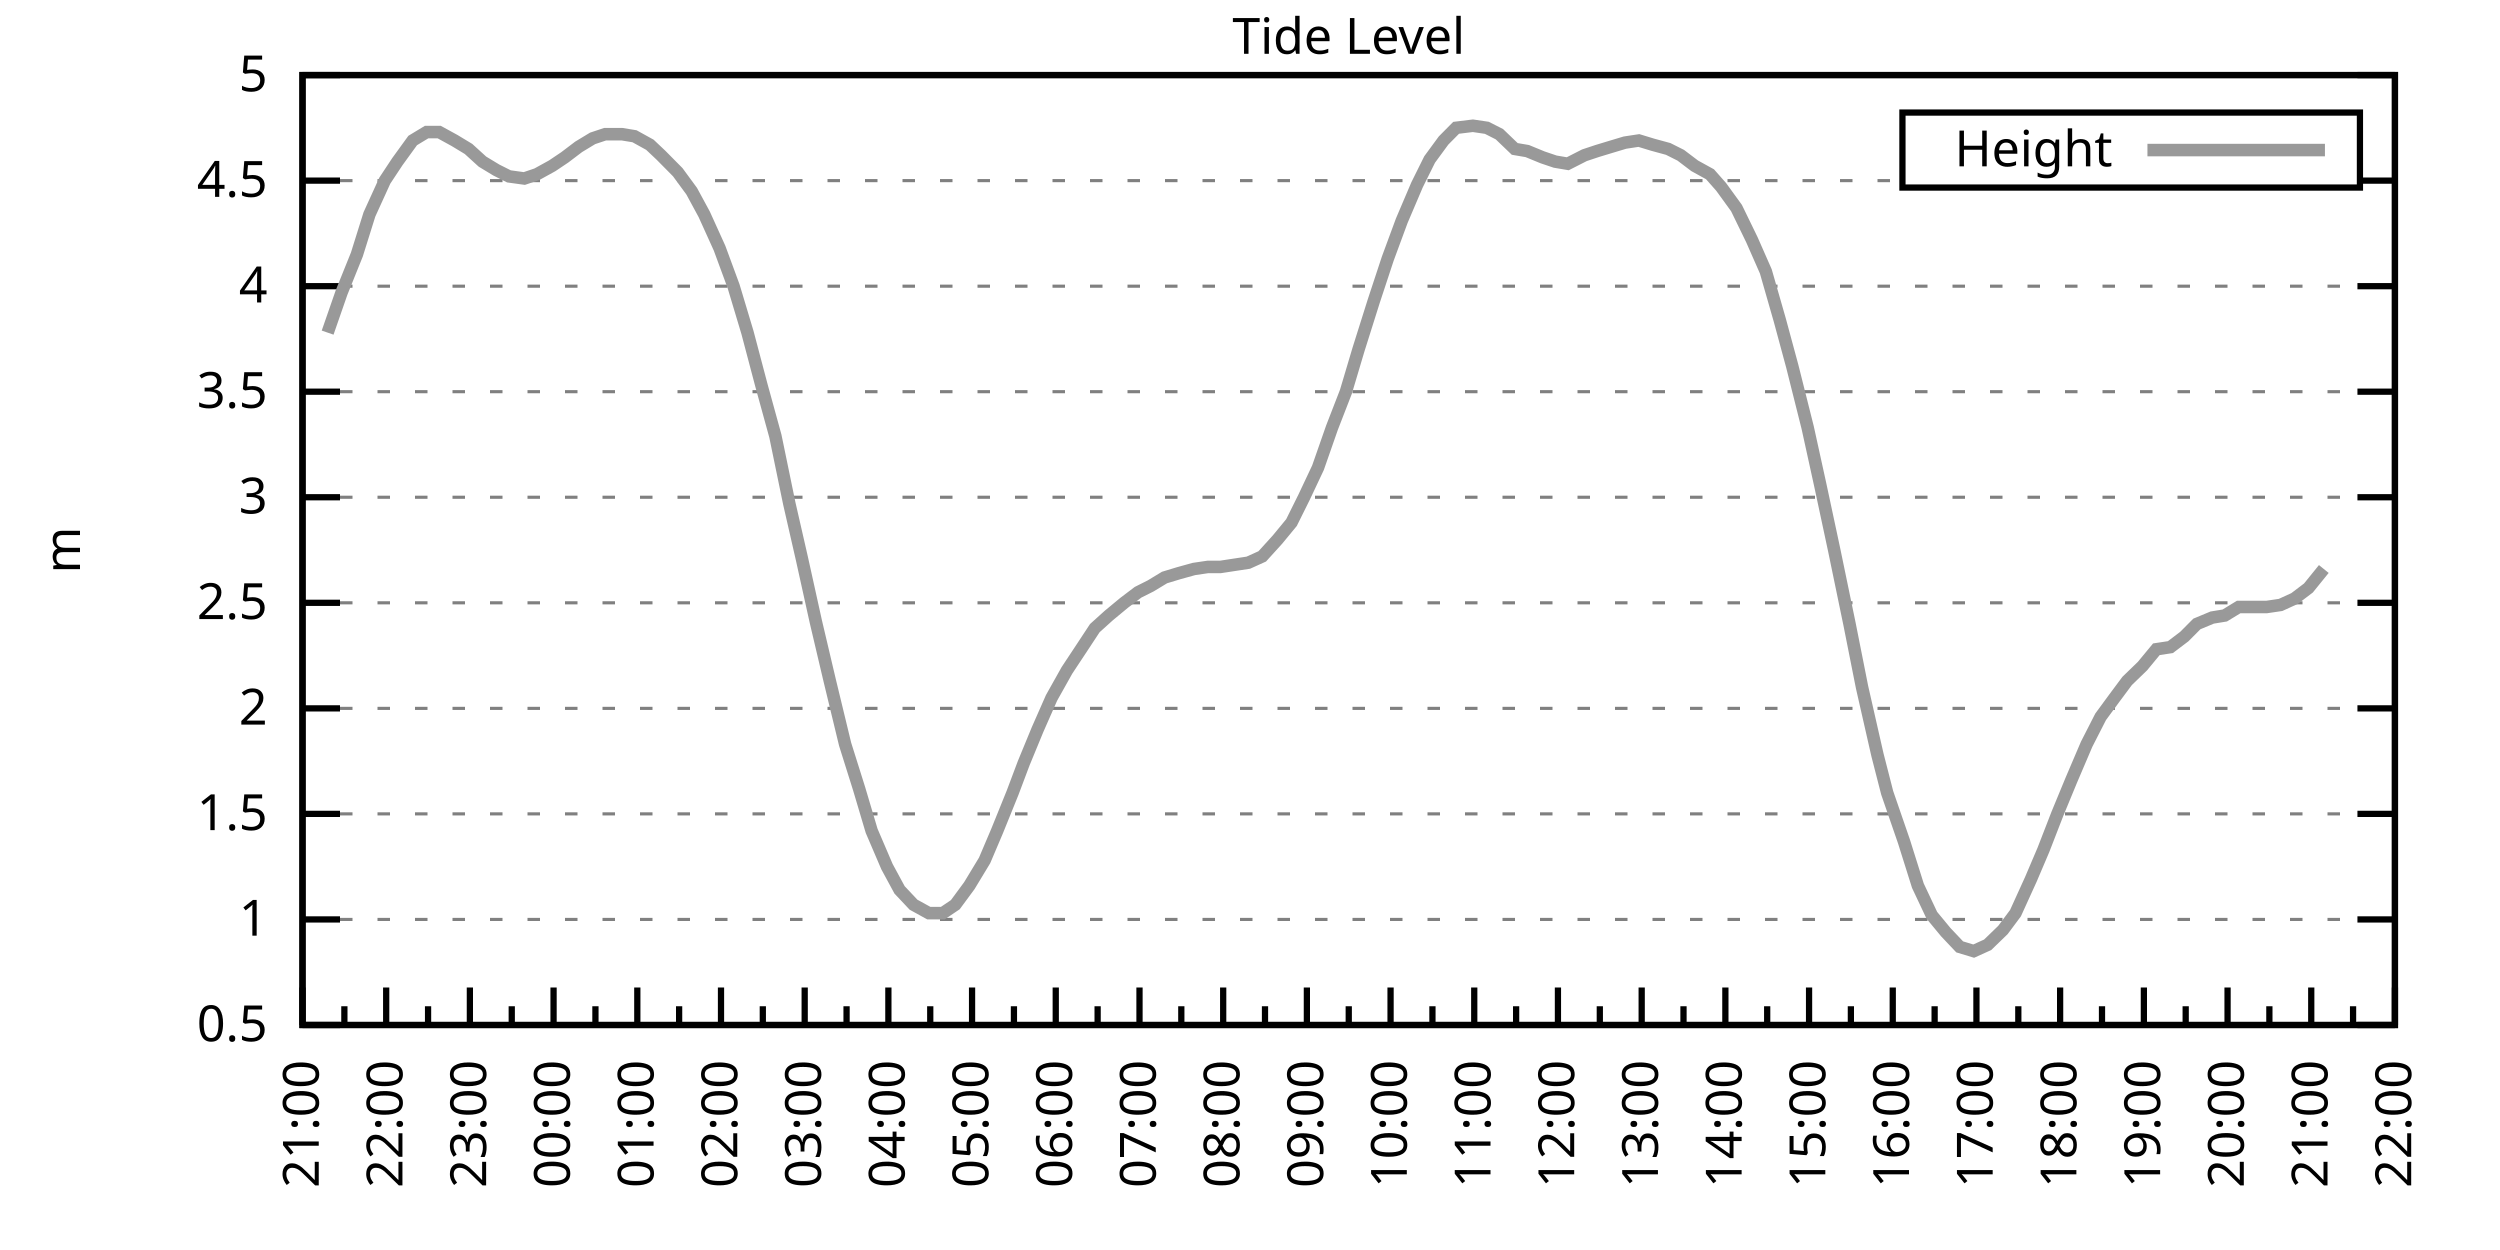
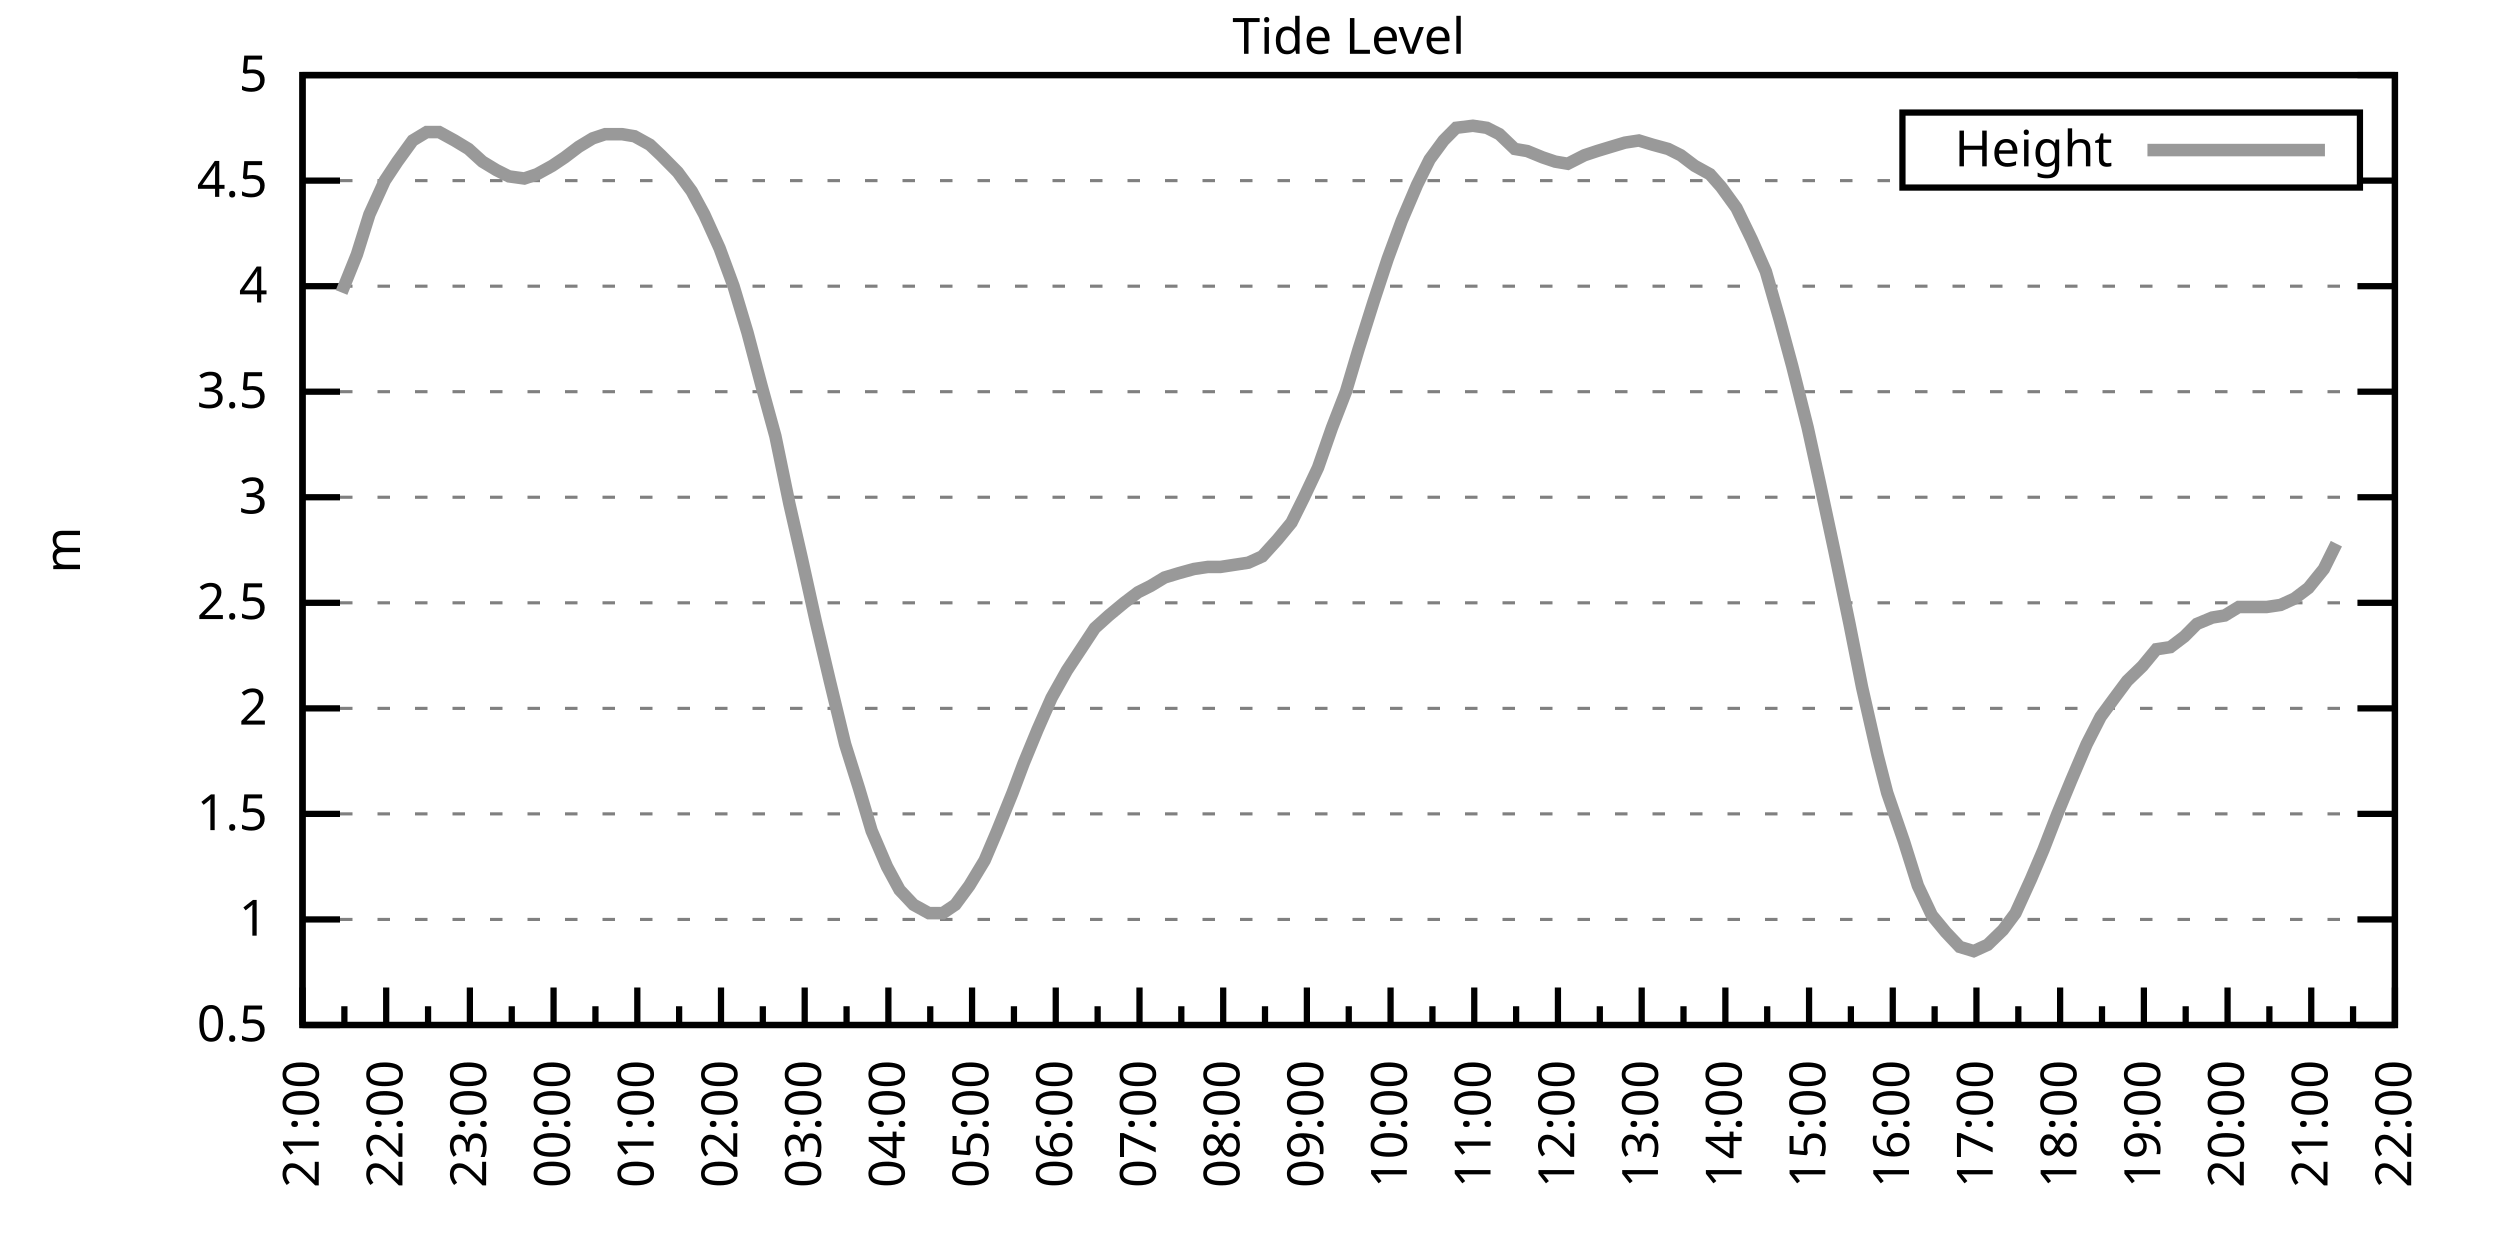
<svg xmlns="http://www.w3.org/2000/svg" xmlns:xlink="http://www.w3.org/1999/xlink" width="400" height="200" viewBox="0 0 400 200">
  <g id="gnuplot_canvas">
    <rect x="0" y="0" width="400" height="200" fill="none" />
    <defs>
      <circle id="gpDot" r="0.5" stroke-width="0.5" stroke="currentColor" />
      <path id="gpPt0" stroke-width="0.333" stroke="currentColor" d="M-1,0 h2 M0,-1 v2" />
      <path id="gpPt1" stroke-width="0.333" stroke="currentColor" d="M-1,-1 L1,1 M1,-1 L-1,1" />
      <path id="gpPt2" stroke-width="0.333" stroke="currentColor" d="M-1,0 L1,0 M0,-1 L0,1 M-1,-1 L1,1 M-1,1 L1,-1" />
      <rect id="gpPt3" stroke-width="0.333" stroke="currentColor" x="-1" y="-1" width="2" height="2" />
      <rect id="gpPt4" stroke-width="0.333" stroke="currentColor" fill="currentColor" x="-1" y="-1" width="2" height="2" />
      <circle id="gpPt5" stroke-width="0.333" stroke="currentColor" cx="0" cy="0" r="1" />
      <use xlink:href="#gpPt5" id="gpPt6" fill="currentColor" stroke="none" />
      <path id="gpPt7" stroke-width="0.333" stroke="currentColor" d="M0,-1.33 L-1.33,0.67 L1.33,0.67 z" />
      <use xlink:href="#gpPt7" id="gpPt8" fill="currentColor" stroke="none" />
      <use xlink:href="#gpPt7" id="gpPt9" stroke="currentColor" transform="rotate(180)" />
      <use xlink:href="#gpPt9" id="gpPt10" fill="currentColor" stroke="none" />
      <use xlink:href="#gpPt3" id="gpPt11" stroke="currentColor" transform="rotate(45)" />
      <use xlink:href="#gpPt11" id="gpPt12" fill="currentColor" stroke="none" />
      <path id="gpPt13" stroke-width="0.333" stroke="currentColor" d="M0,1.330 L1.265,0.411 L0.782,-1.067 L-0.782,-1.076 L-1.265,0.411 z" />
      <use xlink:href="#gpPt13" id="gpPt14" fill="currentColor" stroke="none" />
      <filter id="textbox" filterUnits="objectBoundingBox" x="0" y="0" height="1" width="1">
        <feFlood flood-color="white" flood-opacity="1" result="bgnd" />
        <feComposite in="SourceGraphic" in2="bgnd" operator="atop" />
      </filter>
      <filter id="greybox" filterUnits="objectBoundingBox" x="0" y="0" height="1" width="1">
        <feFlood flood-color="lightgrey" flood-opacity="1" result="grey" />
        <feComposite in="SourceGraphic" in2="grey" operator="atop" />
      </filter>
    </defs>
    <g fill="none" color="white" stroke="currentColor" stroke-width="1.00" stroke-linecap="butt" stroke-linejoin="miter">
</g>
    <g fill="none" color="black" stroke="currentColor" stroke-width="1.00" stroke-linecap="butt" stroke-linejoin="miter">
      <g stroke="none" shape-rendering="crispEdges">
        <polygon fill="rgb(255, 255, 255)" points="48.40,164.00 383.18,164.00 383.18,12.02 48.40,12.02 " />
      </g>
    </g>
    <g fill="none" color="black" stroke="currentColor" stroke-width="1.00" stroke-linecap="butt" stroke-linejoin="miter">
</g>
    <g fill="none" color="black" stroke="black" stroke-width="0.50" stroke-linecap="butt" stroke-linejoin="miter">
</g>
    <g fill="none" color="gray" stroke="currentColor" stroke-width="0.50" stroke-linecap="butt" stroke-linejoin="miter">
      <path stroke="gray" stroke-dasharray="2,4" class="gridline" d="M48.40,164.00 L383.19,164.00  " />
    </g>
    <g fill="none" color="gray" stroke="gray" stroke-width="1.00" stroke-linecap="butt" stroke-linejoin="miter">
</g>
    <g fill="none" color="black" stroke="currentColor" stroke-width="1.00" stroke-linecap="butt" stroke-linejoin="miter">
      <path stroke="black" d="M48.40,164.00 L54.40,164.00 M383.19,164.00 L377.19,164.00  " />
      <g transform="translate(42.80,166.60)" stroke="none" fill="black" font-family="Sans" font-size="8.00" text-anchor="end">
        <text>
          <tspan font-family="Sans"> 0.5</tspan>
        </text>
      </g>
    </g>
    <g fill="none" color="black" stroke="currentColor" stroke-width="1.00" stroke-linecap="butt" stroke-linejoin="miter">
</g>
    <g fill="none" color="black" stroke="black" stroke-width="0.50" stroke-linecap="butt" stroke-linejoin="miter">
</g>
    <g fill="none" color="gray" stroke="currentColor" stroke-width="0.50" stroke-linecap="butt" stroke-linejoin="miter">
      <path stroke="gray" stroke-dasharray="2,4" class="gridline" d="M48.40,147.11 L383.19,147.11  " />
    </g>
    <g fill="none" color="gray" stroke="gray" stroke-width="1.00" stroke-linecap="butt" stroke-linejoin="miter">
</g>
    <g fill="none" color="black" stroke="currentColor" stroke-width="1.00" stroke-linecap="butt" stroke-linejoin="miter">
      <path stroke="black" d="M48.40,147.11 L54.40,147.11 M383.19,147.11 L377.19,147.11  " />
      <g transform="translate(42.80,149.71)" stroke="none" fill="black" font-family="Sans" font-size="8.00" text-anchor="end">
        <text>
          <tspan font-family="Sans"> 1</tspan>
        </text>
      </g>
    </g>
    <g fill="none" color="black" stroke="currentColor" stroke-width="1.00" stroke-linecap="butt" stroke-linejoin="miter">
</g>
    <g fill="none" color="black" stroke="black" stroke-width="0.50" stroke-linecap="butt" stroke-linejoin="miter">
</g>
    <g fill="none" color="gray" stroke="currentColor" stroke-width="0.50" stroke-linecap="butt" stroke-linejoin="miter">
      <path stroke="gray" stroke-dasharray="2,4" class="gridline" d="M48.40,130.22 L383.19,130.22  " />
    </g>
    <g fill="none" color="gray" stroke="gray" stroke-width="1.00" stroke-linecap="butt" stroke-linejoin="miter">
</g>
    <g fill="none" color="black" stroke="currentColor" stroke-width="1.00" stroke-linecap="butt" stroke-linejoin="miter">
      <path stroke="black" d="M48.40,130.22 L54.40,130.22 M383.19,130.22 L377.19,130.22  " />
      <g transform="translate(42.80,132.82)" stroke="none" fill="black" font-family="Sans" font-size="8.00" text-anchor="end">
        <text>
          <tspan font-family="Sans"> 1.5</tspan>
        </text>
      </g>
    </g>
    <g fill="none" color="black" stroke="currentColor" stroke-width="1.00" stroke-linecap="butt" stroke-linejoin="miter">
</g>
    <g fill="none" color="black" stroke="black" stroke-width="0.50" stroke-linecap="butt" stroke-linejoin="miter">
</g>
    <g fill="none" color="gray" stroke="currentColor" stroke-width="0.50" stroke-linecap="butt" stroke-linejoin="miter">
      <path stroke="gray" stroke-dasharray="2,4" class="gridline" d="M48.40,113.34 L383.19,113.34  " />
    </g>
    <g fill="none" color="gray" stroke="gray" stroke-width="1.00" stroke-linecap="butt" stroke-linejoin="miter">
</g>
    <g fill="none" color="black" stroke="currentColor" stroke-width="1.00" stroke-linecap="butt" stroke-linejoin="miter">
      <path stroke="black" d="M48.40,113.34 L54.40,113.34 M383.19,113.34 L377.19,113.34  " />
      <g transform="translate(42.80,115.94)" stroke="none" fill="black" font-family="Sans" font-size="8.00" text-anchor="end">
        <text>
          <tspan font-family="Sans"> 2</tspan>
        </text>
      </g>
    </g>
    <g fill="none" color="black" stroke="currentColor" stroke-width="1.00" stroke-linecap="butt" stroke-linejoin="miter">
</g>
    <g fill="none" color="black" stroke="black" stroke-width="0.50" stroke-linecap="butt" stroke-linejoin="miter">
</g>
    <g fill="none" color="gray" stroke="currentColor" stroke-width="0.50" stroke-linecap="butt" stroke-linejoin="miter">
      <path stroke="gray" stroke-dasharray="2,4" class="gridline" d="M48.40,96.45 L383.19,96.45  " />
    </g>
    <g fill="none" color="gray" stroke="gray" stroke-width="1.00" stroke-linecap="butt" stroke-linejoin="miter">
</g>
    <g fill="none" color="black" stroke="currentColor" stroke-width="1.00" stroke-linecap="butt" stroke-linejoin="miter">
      <path stroke="black" d="M48.40,96.45 L54.40,96.45 M383.19,96.45 L377.19,96.45  " />
      <g transform="translate(42.80,99.05)" stroke="none" fill="black" font-family="Sans" font-size="8.00" text-anchor="end">
        <text>
          <tspan font-family="Sans"> 2.5</tspan>
        </text>
      </g>
    </g>
    <g fill="none" color="black" stroke="currentColor" stroke-width="1.00" stroke-linecap="butt" stroke-linejoin="miter">
</g>
    <g fill="none" color="black" stroke="black" stroke-width="0.50" stroke-linecap="butt" stroke-linejoin="miter">
</g>
    <g fill="none" color="gray" stroke="currentColor" stroke-width="0.50" stroke-linecap="butt" stroke-linejoin="miter">
      <path stroke="gray" stroke-dasharray="2,4" class="gridline" d="M48.40,79.56 L383.19,79.56  " />
    </g>
    <g fill="none" color="gray" stroke="gray" stroke-width="1.00" stroke-linecap="butt" stroke-linejoin="miter">
</g>
    <g fill="none" color="black" stroke="currentColor" stroke-width="1.00" stroke-linecap="butt" stroke-linejoin="miter">
      <path stroke="black" d="M48.40,79.56 L54.40,79.56 M383.19,79.56 L377.19,79.56  " />
      <g transform="translate(42.80,82.16)" stroke="none" fill="black" font-family="Sans" font-size="8.00" text-anchor="end">
        <text>
          <tspan font-family="Sans"> 3</tspan>
        </text>
      </g>
    </g>
    <g fill="none" color="black" stroke="currentColor" stroke-width="1.00" stroke-linecap="butt" stroke-linejoin="miter">
</g>
    <g fill="none" color="black" stroke="black" stroke-width="0.50" stroke-linecap="butt" stroke-linejoin="miter">
</g>
    <g fill="none" color="gray" stroke="currentColor" stroke-width="0.50" stroke-linecap="butt" stroke-linejoin="miter">
      <path stroke="gray" stroke-dasharray="2,4" class="gridline" d="M48.40,62.67 L383.19,62.67  " />
    </g>
    <g fill="none" color="gray" stroke="gray" stroke-width="1.00" stroke-linecap="butt" stroke-linejoin="miter">
</g>
    <g fill="none" color="black" stroke="currentColor" stroke-width="1.00" stroke-linecap="butt" stroke-linejoin="miter">
      <path stroke="black" d="M48.40,62.67 L54.40,62.67 M383.19,62.67 L377.19,62.67  " />
      <g transform="translate(42.80,65.27)" stroke="none" fill="black" font-family="Sans" font-size="8.00" text-anchor="end">
        <text>
          <tspan font-family="Sans"> 3.5</tspan>
        </text>
      </g>
    </g>
    <g fill="none" color="black" stroke="currentColor" stroke-width="1.00" stroke-linecap="butt" stroke-linejoin="miter">
</g>
    <g fill="none" color="black" stroke="black" stroke-width="0.50" stroke-linecap="butt" stroke-linejoin="miter">
</g>
    <g fill="none" color="gray" stroke="currentColor" stroke-width="0.50" stroke-linecap="butt" stroke-linejoin="miter">
      <path stroke="gray" stroke-dasharray="2,4" class="gridline" d="M48.40,45.79 L383.19,45.79  " />
    </g>
    <g fill="none" color="gray" stroke="gray" stroke-width="1.00" stroke-linecap="butt" stroke-linejoin="miter">
</g>
    <g fill="none" color="black" stroke="currentColor" stroke-width="1.00" stroke-linecap="butt" stroke-linejoin="miter">
      <path stroke="black" d="M48.40,45.79 L54.40,45.79 M383.19,45.79 L377.19,45.79  " />
      <g transform="translate(42.80,48.39)" stroke="none" fill="black" font-family="Sans" font-size="8.00" text-anchor="end">
        <text>
          <tspan font-family="Sans"> 4</tspan>
        </text>
      </g>
    </g>
    <g fill="none" color="black" stroke="currentColor" stroke-width="1.00" stroke-linecap="butt" stroke-linejoin="miter">
</g>
    <g fill="none" color="black" stroke="black" stroke-width="0.50" stroke-linecap="butt" stroke-linejoin="miter">
</g>
    <g fill="none" color="gray" stroke="currentColor" stroke-width="0.50" stroke-linecap="butt" stroke-linejoin="miter">
      <path stroke="gray" stroke-dasharray="2,4" class="gridline" d="M48.40,28.90 L304.39,28.90 M377.59,28.90 L383.19,28.90  " />
    </g>
    <g fill="none" color="gray" stroke="gray" stroke-width="1.00" stroke-linecap="butt" stroke-linejoin="miter">
</g>
    <g fill="none" color="black" stroke="currentColor" stroke-width="1.00" stroke-linecap="butt" stroke-linejoin="miter">
      <path stroke="black" d="M48.40,28.90 L54.40,28.90 M383.19,28.90 L377.19,28.90  " />
      <g transform="translate(42.80,31.50)" stroke="none" fill="black" font-family="Sans" font-size="8.00" text-anchor="end">
        <text>
          <tspan font-family="Sans"> 4.5</tspan>
        </text>
      </g>
    </g>
    <g fill="none" color="black" stroke="currentColor" stroke-width="1.00" stroke-linecap="butt" stroke-linejoin="miter">
</g>
    <g fill="none" color="black" stroke="black" stroke-width="0.50" stroke-linecap="butt" stroke-linejoin="miter">
</g>
    <g fill="none" color="gray" stroke="currentColor" stroke-width="0.50" stroke-linecap="butt" stroke-linejoin="miter">
      <path stroke="gray" stroke-dasharray="2,4" class="gridline" d="M48.40,12.01 L383.19,12.01  " />
    </g>
    <g fill="none" color="gray" stroke="gray" stroke-width="1.00" stroke-linecap="butt" stroke-linejoin="miter">
</g>
    <g fill="none" color="black" stroke="currentColor" stroke-width="1.00" stroke-linecap="butt" stroke-linejoin="miter">
      <path stroke="black" d="M48.40,12.01 L54.40,12.01 M383.19,12.01 L377.19,12.01  " />
      <g transform="translate(42.80,14.61)" stroke="none" fill="black" font-family="Sans" font-size="8.00" text-anchor="end">
        <text>
          <tspan font-family="Sans"> 5</tspan>
        </text>
      </g>
    </g>
    <g fill="none" color="black" stroke="currentColor" stroke-width="1.00" stroke-linecap="butt" stroke-linejoin="miter">
      <path stroke="black" d="M48.40,164.00 L48.40,158.00  " />
      <g transform="translate(51.00,169.60) rotate(270)" stroke="none" fill="black" font-family="Sans" font-size="8.00" text-anchor="end">
        <text>
          <tspan font-family="Sans">21:00</tspan>
        </text>
      </g>
    </g>
    <g fill="none" color="black" stroke="currentColor" stroke-width="1.00" stroke-linecap="butt" stroke-linejoin="miter">
      <path stroke="black" d="M55.10,164.00 L55.10,161.00 M61.79,164.00 L61.79,158.00  " />
      <g transform="translate(64.39,169.60) rotate(270)" stroke="none" fill="black" font-family="Sans" font-size="8.00" text-anchor="end">
        <text>
          <tspan font-family="Sans">22:00</tspan>
        </text>
      </g>
    </g>
    <g fill="none" color="black" stroke="currentColor" stroke-width="1.00" stroke-linecap="butt" stroke-linejoin="miter">
      <path stroke="black" d="M68.49,164.00 L68.49,161.00 M75.18,164.00 L75.18,158.00  " />
      <g transform="translate(77.78,169.60) rotate(270)" stroke="none" fill="black" font-family="Sans" font-size="8.00" text-anchor="end">
        <text>
          <tspan font-family="Sans">23:00</tspan>
        </text>
      </g>
    </g>
    <g fill="none" color="black" stroke="currentColor" stroke-width="1.00" stroke-linecap="butt" stroke-linejoin="miter">
      <path stroke="black" d="M81.88,164.00 L81.88,161.00 M88.57,164.00 L88.57,158.00  " />
      <g transform="translate(91.17,169.60) rotate(270)" stroke="none" fill="black" font-family="Sans" font-size="8.00" text-anchor="end">
        <text>
          <tspan font-family="Sans">00:00</tspan>
        </text>
      </g>
    </g>
    <g fill="none" color="black" stroke="currentColor" stroke-width="1.00" stroke-linecap="butt" stroke-linejoin="miter">
      <path stroke="black" d="M95.27,164.00 L95.27,161.00 M101.97,164.00 L101.97,158.00  " />
      <g transform="translate(104.57,169.60) rotate(270)" stroke="none" fill="black" font-family="Sans" font-size="8.00" text-anchor="end">
        <text>
          <tspan font-family="Sans">01:00</tspan>
        </text>
      </g>
    </g>
    <g fill="none" color="black" stroke="currentColor" stroke-width="1.00" stroke-linecap="butt" stroke-linejoin="miter">
      <path stroke="black" d="M108.66,164.00 L108.66,161.00 M115.36,164.00 L115.36,158.00  " />
      <g transform="translate(117.96,169.60) rotate(270)" stroke="none" fill="black" font-family="Sans" font-size="8.00" text-anchor="end">
        <text>
          <tspan font-family="Sans">02:00</tspan>
        </text>
      </g>
    </g>
    <g fill="none" color="black" stroke="currentColor" stroke-width="1.00" stroke-linecap="butt" stroke-linejoin="miter">
      <path stroke="black" d="M122.05,164.00 L122.05,161.00 M128.75,164.00 L128.75,158.00  " />
      <g transform="translate(131.35,169.60) rotate(270)" stroke="none" fill="black" font-family="Sans" font-size="8.00" text-anchor="end">
        <text>
          <tspan font-family="Sans">03:00</tspan>
        </text>
      </g>
    </g>
    <g fill="none" color="black" stroke="currentColor" stroke-width="1.00" stroke-linecap="butt" stroke-linejoin="miter">
      <path stroke="black" d="M135.45,164.00 L135.45,161.00 M142.14,164.00 L142.14,158.00  " />
      <g transform="translate(144.74,169.60) rotate(270)" stroke="none" fill="black" font-family="Sans" font-size="8.00" text-anchor="end">
        <text>
          <tspan font-family="Sans">04:00</tspan>
        </text>
      </g>
    </g>
    <g fill="none" color="black" stroke="currentColor" stroke-width="1.00" stroke-linecap="butt" stroke-linejoin="miter">
      <path stroke="black" d="M148.84,164.00 L148.84,161.00 M155.53,164.00 L155.53,158.00  " />
      <g transform="translate(158.13,169.60) rotate(270)" stroke="none" fill="black" font-family="Sans" font-size="8.00" text-anchor="end">
        <text>
          <tspan font-family="Sans">05:00</tspan>
        </text>
      </g>
    </g>
    <g fill="none" color="black" stroke="currentColor" stroke-width="1.00" stroke-linecap="butt" stroke-linejoin="miter">
      <path stroke="black" d="M162.23,164.00 L162.23,161.00 M168.92,164.00 L168.92,158.00  " />
      <g transform="translate(171.52,169.60) rotate(270)" stroke="none" fill="black" font-family="Sans" font-size="8.00" text-anchor="end">
        <text>
          <tspan font-family="Sans">06:00</tspan>
        </text>
      </g>
    </g>
    <g fill="none" color="black" stroke="currentColor" stroke-width="1.00" stroke-linecap="butt" stroke-linejoin="miter">
      <path stroke="black" d="M175.62,164.00 L175.62,161.00 M182.32,164.00 L182.32,158.00  " />
      <g transform="translate(184.92,169.60) rotate(270)" stroke="none" fill="black" font-family="Sans" font-size="8.00" text-anchor="end">
        <text>
          <tspan font-family="Sans">07:00</tspan>
        </text>
      </g>
    </g>
    <g fill="none" color="black" stroke="currentColor" stroke-width="1.00" stroke-linecap="butt" stroke-linejoin="miter">
      <path stroke="black" d="M189.01,164.00 L189.01,161.00 M195.71,164.00 L195.71,158.00  " />
      <g transform="translate(198.31,169.60) rotate(270)" stroke="none" fill="black" font-family="Sans" font-size="8.00" text-anchor="end">
        <text>
          <tspan font-family="Sans">08:00</tspan>
        </text>
      </g>
    </g>
    <g fill="none" color="black" stroke="currentColor" stroke-width="1.00" stroke-linecap="butt" stroke-linejoin="miter">
      <path stroke="black" d="M202.40,164.00 L202.40,161.00 M209.10,164.00 L209.10,158.00  " />
      <g transform="translate(211.70,169.60) rotate(270)" stroke="none" fill="black" font-family="Sans" font-size="8.00" text-anchor="end">
        <text>
          <tspan font-family="Sans">09:00</tspan>
        </text>
      </g>
    </g>
    <g fill="none" color="black" stroke="currentColor" stroke-width="1.00" stroke-linecap="butt" stroke-linejoin="miter">
      <path stroke="black" d="M215.80,164.00 L215.80,161.00 M222.49,164.00 L222.49,158.00  " />
      <g transform="translate(225.09,169.60) rotate(270)" stroke="none" fill="black" font-family="Sans" font-size="8.00" text-anchor="end">
        <text>
          <tspan font-family="Sans">10:00</tspan>
        </text>
      </g>
    </g>
    <g fill="none" color="black" stroke="currentColor" stroke-width="1.00" stroke-linecap="butt" stroke-linejoin="miter">
      <path stroke="black" d="M229.19,164.00 L229.19,161.00 M235.88,164.00 L235.88,158.00  " />
      <g transform="translate(238.48,169.60) rotate(270)" stroke="none" fill="black" font-family="Sans" font-size="8.00" text-anchor="end">
        <text>
          <tspan font-family="Sans">11:00</tspan>
        </text>
      </g>
    </g>
    <g fill="none" color="black" stroke="currentColor" stroke-width="1.00" stroke-linecap="butt" stroke-linejoin="miter">
      <path stroke="black" d="M242.58,164.00 L242.58,161.00 M249.27,164.00 L249.27,158.00  " />
      <g transform="translate(251.87,169.60) rotate(270)" stroke="none" fill="black" font-family="Sans" font-size="8.00" text-anchor="end">
        <text>
          <tspan font-family="Sans">12:00</tspan>
        </text>
      </g>
    </g>
    <g fill="none" color="black" stroke="currentColor" stroke-width="1.00" stroke-linecap="butt" stroke-linejoin="miter">
      <path stroke="black" d="M255.97,164.00 L255.97,161.00 M262.67,164.00 L262.67,158.00  " />
      <g transform="translate(265.27,169.60) rotate(270)" stroke="none" fill="black" font-family="Sans" font-size="8.00" text-anchor="end">
        <text>
          <tspan font-family="Sans">13:00</tspan>
        </text>
      </g>
    </g>
    <g fill="none" color="black" stroke="currentColor" stroke-width="1.00" stroke-linecap="butt" stroke-linejoin="miter">
      <path stroke="black" d="M269.36,164.00 L269.36,161.00 M276.06,164.00 L276.06,158.00  " />
      <g transform="translate(278.66,169.60) rotate(270)" stroke="none" fill="black" font-family="Sans" font-size="8.00" text-anchor="end">
        <text>
          <tspan font-family="Sans">14:00</tspan>
        </text>
      </g>
    </g>
    <g fill="none" color="black" stroke="currentColor" stroke-width="1.00" stroke-linecap="butt" stroke-linejoin="miter">
      <path stroke="black" d="M282.75,164.00 L282.75,161.00 M289.45,164.00 L289.45,158.00  " />
      <g transform="translate(292.05,169.60) rotate(270)" stroke="none" fill="black" font-family="Sans" font-size="8.00" text-anchor="end">
        <text>
          <tspan font-family="Sans">15:00</tspan>
        </text>
      </g>
    </g>
    <g fill="none" color="black" stroke="currentColor" stroke-width="1.00" stroke-linecap="butt" stroke-linejoin="miter">
      <path stroke="black" d="M296.14,164.00 L296.14,161.00 M302.84,164.00 L302.84,158.00  " />
      <g transform="translate(305.44,169.60) rotate(270)" stroke="none" fill="black" font-family="Sans" font-size="8.00" text-anchor="end">
        <text>
          <tspan font-family="Sans">16:00</tspan>
        </text>
      </g>
    </g>
    <g fill="none" color="black" stroke="currentColor" stroke-width="1.00" stroke-linecap="butt" stroke-linejoin="miter">
      <path stroke="black" d="M309.54,164.00 L309.54,161.00 M316.23,164.00 L316.23,158.00  " />
      <g transform="translate(318.83,169.60) rotate(270)" stroke="none" fill="black" font-family="Sans" font-size="8.00" text-anchor="end">
        <text>
          <tspan font-family="Sans">17:00</tspan>
        </text>
      </g>
    </g>
    <g fill="none" color="black" stroke="currentColor" stroke-width="1.00" stroke-linecap="butt" stroke-linejoin="miter">
      <path stroke="black" d="M322.93,164.00 L322.93,161.00 M329.62,164.00 L329.62,158.00  " />
      <g transform="translate(332.22,169.60) rotate(270)" stroke="none" fill="black" font-family="Sans" font-size="8.00" text-anchor="end">
        <text>
          <tspan font-family="Sans">18:00</tspan>
        </text>
      </g>
    </g>
    <g fill="none" color="black" stroke="currentColor" stroke-width="1.00" stroke-linecap="butt" stroke-linejoin="miter">
      <path stroke="black" d="M336.32,164.00 L336.32,161.00 M343.02,164.00 L343.02,158.00  " />
      <g transform="translate(345.62,169.60) rotate(270)" stroke="none" fill="black" font-family="Sans" font-size="8.00" text-anchor="end">
        <text>
          <tspan font-family="Sans">19:00</tspan>
        </text>
      </g>
    </g>
    <g fill="none" color="black" stroke="currentColor" stroke-width="1.00" stroke-linecap="butt" stroke-linejoin="miter">
      <path stroke="black" d="M349.71,164.00 L349.71,161.00 M356.41,164.00 L356.41,158.00  " />
      <g transform="translate(359.01,169.60) rotate(270)" stroke="none" fill="black" font-family="Sans" font-size="8.00" text-anchor="end">
        <text>
          <tspan font-family="Sans">20:00</tspan>
        </text>
      </g>
    </g>
    <g fill="none" color="black" stroke="currentColor" stroke-width="1.00" stroke-linecap="butt" stroke-linejoin="miter">
      <path stroke="black" d="M363.10,164.00 L363.10,161.00 M369.80,164.00 L369.80,158.00  " />
      <g transform="translate(372.40,169.60) rotate(270)" stroke="none" fill="black" font-family="Sans" font-size="8.00" text-anchor="end">
        <text>
          <tspan font-family="Sans">21:00</tspan>
        </text>
      </g>
    </g>
    <g fill="none" color="black" stroke="currentColor" stroke-width="1.00" stroke-linecap="butt" stroke-linejoin="miter">
      <path stroke="black" d="M376.49,164.00 L376.49,161.00 M383.19,164.00 L383.19,158.00  " />
      <g transform="translate(385.79,169.60) rotate(270)" stroke="none" fill="black" font-family="Sans" font-size="8.00" text-anchor="end">
        <text>
          <tspan font-family="Sans">22:00</tspan>
        </text>
      </g>
    </g>
    <g fill="none" color="black" stroke="currentColor" stroke-width="1.00" stroke-linecap="butt" stroke-linejoin="miter">
</g>
    <g fill="none" color="black" stroke="currentColor" stroke-width="1.00" stroke-linecap="butt" stroke-linejoin="miter">
      <path stroke="black" d="M48.40,12.01 L48.40,164.00 L383.19,164.00 L383.19,12.01 L48.40,12.01 Z  " />
    </g>
    <g fill="none" color="black" stroke="currentColor" stroke-width="1.00" stroke-linecap="butt" stroke-linejoin="miter">
      <g transform="translate(12.80,88.01) rotate(270)" stroke="none" fill="black" font-family="Sans" font-size="8.00" text-anchor="middle">
        <text>
          <tspan font-family="Sans">m</tspan>
        </text>
      </g>
    </g>
    <g fill="none" color="black" stroke="currentColor" stroke-width="1.00" stroke-linecap="butt" stroke-linejoin="miter">
</g>
    <g fill="none" color="black" stroke="currentColor" stroke-width="1.00" stroke-linecap="butt" stroke-linejoin="miter">
      <path stroke="black" d="M304.39,30.01 L304.39,18.01 L377.59,18.01 L377.59,30.01 L304.39,30.01 Z  " />
    </g>
    <g id="Tide_level_plot_1">
      <g fill="none" color="white" stroke="black" stroke-width="2.00" stroke-linecap="butt" stroke-linejoin="miter">
</g>
      <g fill="none" color="black" stroke="currentColor" stroke-width="2.00" stroke-linecap="butt" stroke-linejoin="miter">
        <g transform="translate(337.99,26.61)" stroke="none" fill="black" font-family="Sans" font-size="8.00" text-anchor="end">
          <text>
            <tspan font-family="Sans">Height</tspan>
          </text>
        </g>
      </g>
      <g fill="none" color="black" stroke="currentColor" stroke-width="2.00" stroke-linecap="butt" stroke-linejoin="miter">
-         <path stroke="rgb(153, 153, 153)" d="M343.59,24.01 L371.99,24.01 M52.42,53.22 L54.65,46.80 L57.10,40.72 L59.11,34.30 L61.57,28.90 L63.58,25.86   L66.03,22.48 L68.26,21.13 L70.27,21.13 L72.73,22.48 L74.96,23.83 L77.19,25.86 L79.42,27.21 L81.43,28.22   L83.89,28.56 L85.90,27.88 L88.35,26.53 L90.36,25.18 L92.59,23.49 L94.82,22.14 L96.83,21.47 L99.51,21.47   L101.52,21.80 L103.98,23.16 L105.76,24.84 L108.44,27.55 L110.67,30.59 L112.68,34.30 L115.13,39.71 L117.37,45.79   L119.60,53.22 L121.83,61.66 L124.06,69.77 L126.29,80.57 L128.30,89.36 L130.54,99.49 L132.77,108.95 L135.22,119.08   L137.45,126.17 L139.46,132.93 L141.92,138.67 L143.93,142.38 L146.16,144.75 L148.61,146.10 L150.85,146.10 L152.85,144.75   L155.09,141.71 L157.54,137.66 L159.55,132.93 L162.01,126.85 L163.79,122.12 L166.02,116.71 L168.25,111.65 L170.71,107.26   L173.17,103.54 L175.17,100.50 L177.41,98.48 L179.86,96.45 L182.09,94.76 L184.10,93.75 L186.33,92.40 L188.57,91.72   L191.02,91.04 L193.25,90.71 L195.26,90.71 L197.49,90.37 L199.73,90.03 L201.96,89.02 L204.41,86.32 L206.64,83.61   L208.65,79.56 L210.88,74.83 L213.12,68.42 L215.35,62.67 L217.36,55.92 L219.81,48.15 L222.04,41.39 L224.28,35.32   L226.73,29.57 L228.74,25.52 L230.97,22.48 L232.98,20.45 L235.66,20.12 L237.89,20.45 L239.90,21.47 L242.36,23.83   L244.36,24.17 L246.82,25.18 L248.83,25.86 L250.84,26.20 L253.51,24.84 L255.52,24.17 L257.76,23.49 L259.99,22.82   L262.22,22.48 L264.45,23.16 L266.91,23.83 L268.92,24.84 L271.15,26.53 L273.60,27.88 L275.39,29.91 L277.84,33.29   L280.30,38.35 L282.53,43.42 L284.76,51.19 L286.77,58.62 L289.23,68.42 L291.23,77.53 L293.47,88.00 L295.92,99.83   L297.93,109.96 L300.39,120.77 L301.95,126.85 L304.63,134.62 L306.86,141.71 L309.09,146.44 L311.32,149.14 L313.55,151.50   L315.79,152.18 L318.02,151.17 L320.47,148.80 L322.48,146.10 L324.94,140.69 L326.95,135.97 L329.18,130.22 L331.41,124.82   L333.86,119.08 L336.10,114.69 L338.33,111.65 L340.34,108.95 L342.79,106.58 L345.02,103.88 L347.26,103.54 L349.49,101.85   L351.50,99.83 L353.95,98.81 L355.96,98.48 L358.19,97.12 L360.65,97.12 L362.66,97.12 L364.89,96.79 L367.12,95.77   L369.35,94.08 L371.81,91.04  " />
+         <path stroke="rgb(153, 153, 153)" d="M343.59,24.01 L371.99,24.01 M54.65,46.80 L57.10,40.72 L59.11,34.30 L61.57,28.90 L63.58,25.86 L66.03,22.48   L68.26,21.13 L70.27,21.13 L72.73,22.48 L74.96,23.83 L77.19,25.86 L79.42,27.21 L81.43,28.22 L83.89,28.56   L85.90,27.88 L88.35,26.53 L90.36,25.18 L92.59,23.49 L94.82,22.14 L96.83,21.47 L99.51,21.47 L101.52,21.80   L103.98,23.16 L105.76,24.84 L108.44,27.55 L110.67,30.59 L112.68,34.30 L115.13,39.71 L117.37,45.79 L119.60,53.22   L121.83,61.66 L124.06,69.77 L126.29,80.57 L128.30,89.36 L130.54,99.49 L132.77,108.95 L135.22,119.08 L137.45,126.17   L139.46,132.93 L141.92,138.67 L143.93,142.38 L146.16,144.75 L148.61,146.10 L150.85,146.10 L152.85,144.75 L155.09,141.71   L157.54,137.66 L159.55,132.93 L162.01,126.85 L163.79,122.12 L166.02,116.71 L168.25,111.65 L170.71,107.26 L173.17,103.54   L175.17,100.50 L177.41,98.48 L179.86,96.45 L182.09,94.76 L184.10,93.75 L186.33,92.40 L188.57,91.72 L191.02,91.04   L193.25,90.71 L195.26,90.71 L197.49,90.37 L199.73,90.03 L201.96,89.02 L204.41,86.32 L206.64,83.61 L208.65,79.56   L210.88,74.83 L213.12,68.42 L215.35,62.67 L217.36,55.92 L219.81,48.15 L222.04,41.39 L224.28,35.32 L226.73,29.57   L228.74,25.52 L230.97,22.48 L232.98,20.45 L235.66,20.12 L237.89,20.45 L239.90,21.47 L242.36,23.83 L244.36,24.17   L246.82,25.18 L248.83,25.86 L250.84,26.20 L253.51,24.84 L255.52,24.17 L257.76,23.49 L259.99,22.82 L262.22,22.48   L264.45,23.16 L266.91,23.83 L268.92,24.84 L271.15,26.53 L273.60,27.88 L275.39,29.91 L277.84,33.29 L280.30,38.35   L282.53,43.42 L284.76,51.19 L286.77,58.62 L289.23,68.42 L291.23,77.53 L293.47,88.00 L295.92,99.83 L297.93,109.96   L300.39,120.77 L301.95,126.85 L304.63,134.62 L306.86,141.71 L309.09,146.44 L311.32,149.14 L313.55,151.50 L315.79,152.18   L318.02,151.17 L320.47,148.80 L322.48,146.10 L324.94,140.69 L326.95,135.97 L329.18,130.22 L331.41,124.82 L333.86,119.08   L336.10,114.69 L338.33,111.65 L340.34,108.95 L342.79,106.58 L345.02,103.88 L347.26,103.54 L349.49,101.85 L351.50,99.83   L353.95,98.81 L355.96,98.48 L358.19,97.12 L360.65,97.12 L362.66,97.12 L364.89,96.79 L367.12,95.77 L369.35,94.08   L371.81,91.04 L373.82,86.99  " />
      </g>
    </g>
    <g fill="none" color="black" stroke="currentColor" stroke-width="2.00" stroke-linecap="butt" stroke-linejoin="miter">
</g>
    <g fill="none" color="black" stroke="black" stroke-width="1.00" stroke-linecap="butt" stroke-linejoin="miter">
</g>
    <g fill="none" color="black" stroke="currentColor" stroke-width="1.00" stroke-linecap="butt" stroke-linejoin="miter">
      <path stroke="black" d="M48.40,12.01 L48.40,164.00 L383.19,164.00 L383.19,12.01 L48.40,12.01 Z  " />
    </g>
    <g fill="none" color="black" stroke="currentColor" stroke-width="1.00" stroke-linecap="butt" stroke-linejoin="miter">
      <g transform="translate(215.79,8.61)" stroke="none" fill="black" font-family="Sans" font-size="8.00" text-anchor="middle">
        <text>
          <tspan font-family="Sans">Tide Level</tspan>
        </text>
      </g>
    </g>
    <g fill="none" color="black" stroke="currentColor" stroke-width="1.00" stroke-linecap="butt" stroke-linejoin="miter">
</g>
  </g>
</svg>
